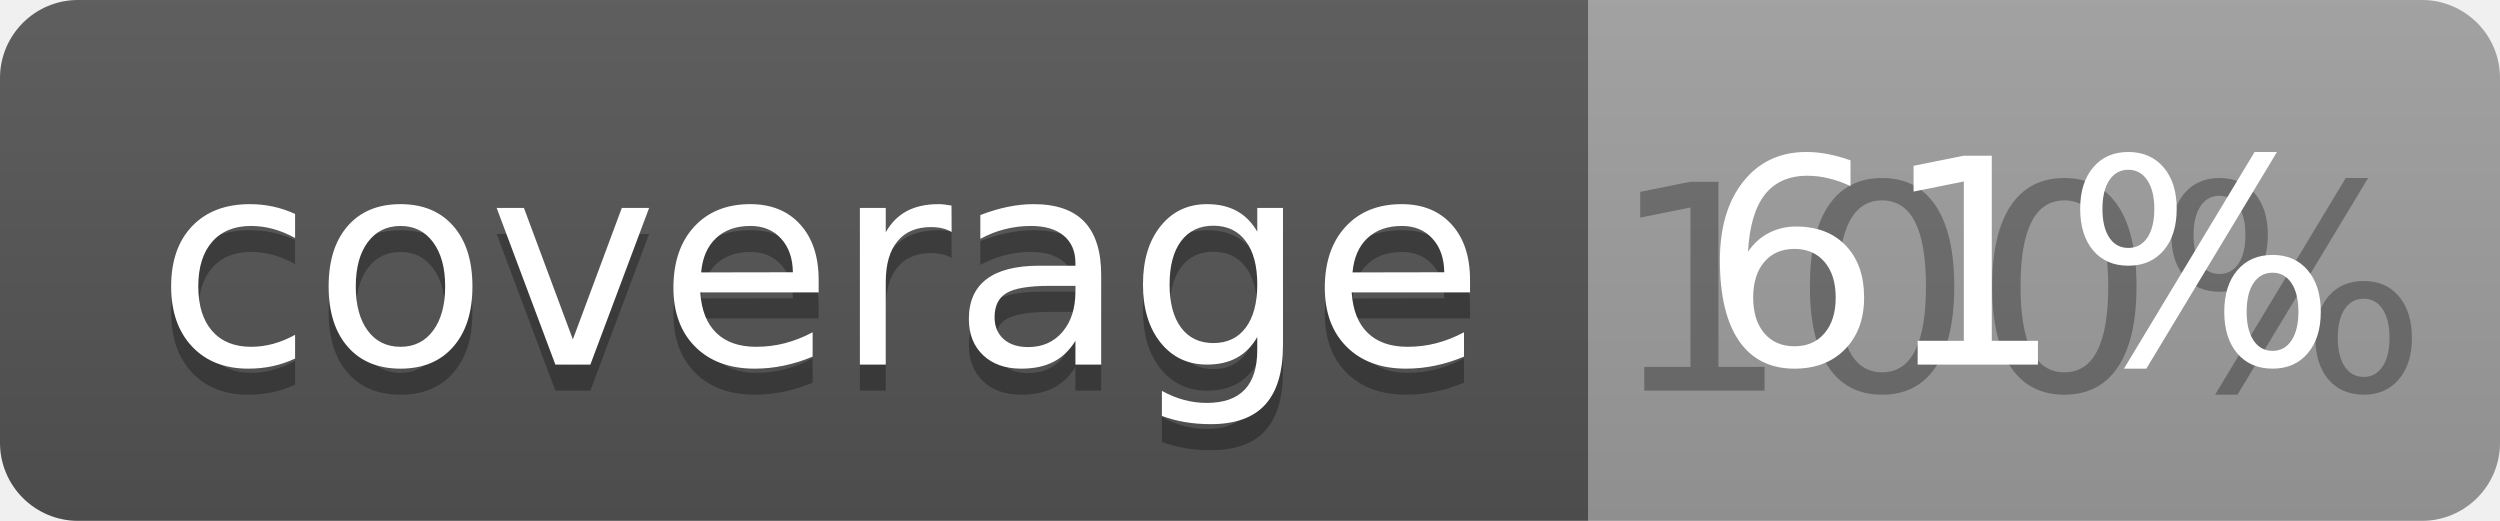
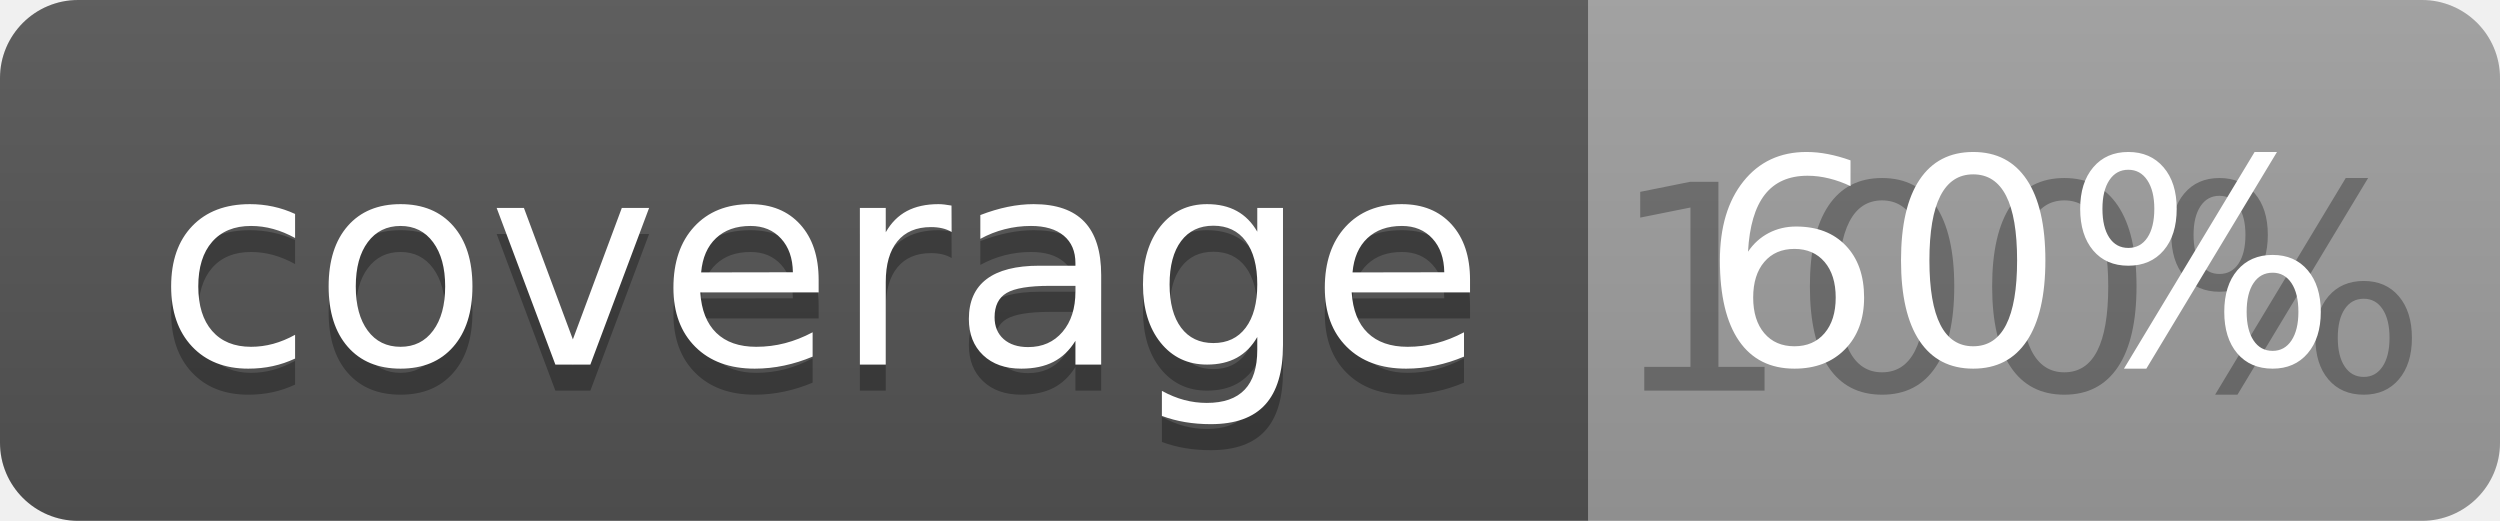
<svg xmlns="http://www.w3.org/2000/svg" width="96" height="20">
  <linearGradient id="b" x2="0" y2="100%">
    <stop offset="0" stop-color="#bbb" stop-opacity=".1" />
    <stop offset="1" stop-opacity=".1" />
  </linearGradient>
  <clipPath id="a">
    <rect width="96" height="20" rx="3" fill="#fff" />
  </clipPath>
  <g clip-path="url(#a)">
    <path fill="#555" d="M0 0h61v20H0z" />
    <path fill="#9F9F9F" d="M61 0h35v20H61z" />
    <path fill="url(#b)" d="M0 0h96v20H0z" />
  </g>
  <g fill="#fff" text-anchor="middle" font-family="DejaVu Sans,Verdana,Geneva,sans-serif" font-size="110">
    <text x="315" y="150" fill="#010101" fill-opacity=".3" transform="scale(.1)" textLength="510">coverage</text>
    <text x="315" y="140" transform="scale(.1)" textLength="510">coverage</text>
    <text x="775" y="150" fill="#010101" fill-opacity=".3" transform="scale(.1)" textLength="250">100%</text>
-     <text x="775" y="140" transform="scale(.1)" textLength="250">61%</text>
+     <text x="775" y="140" transform="scale(.1)" textLength="250">60%</text>
  </g>
</svg>
